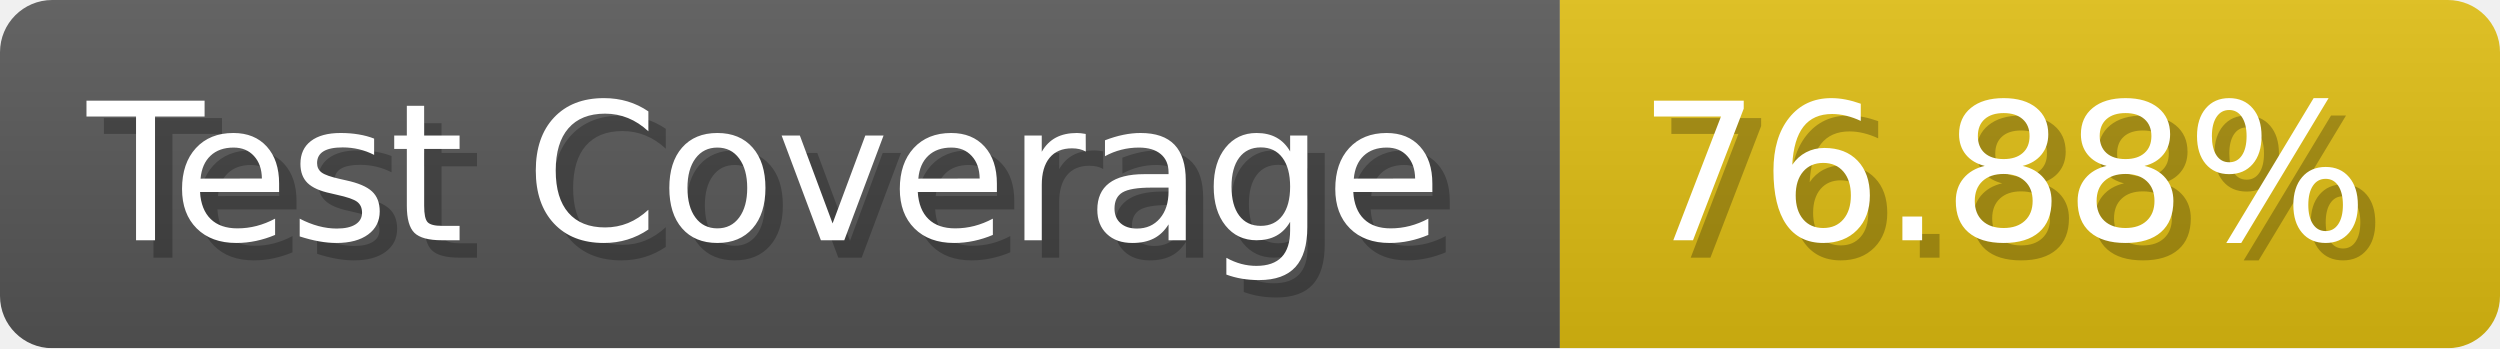
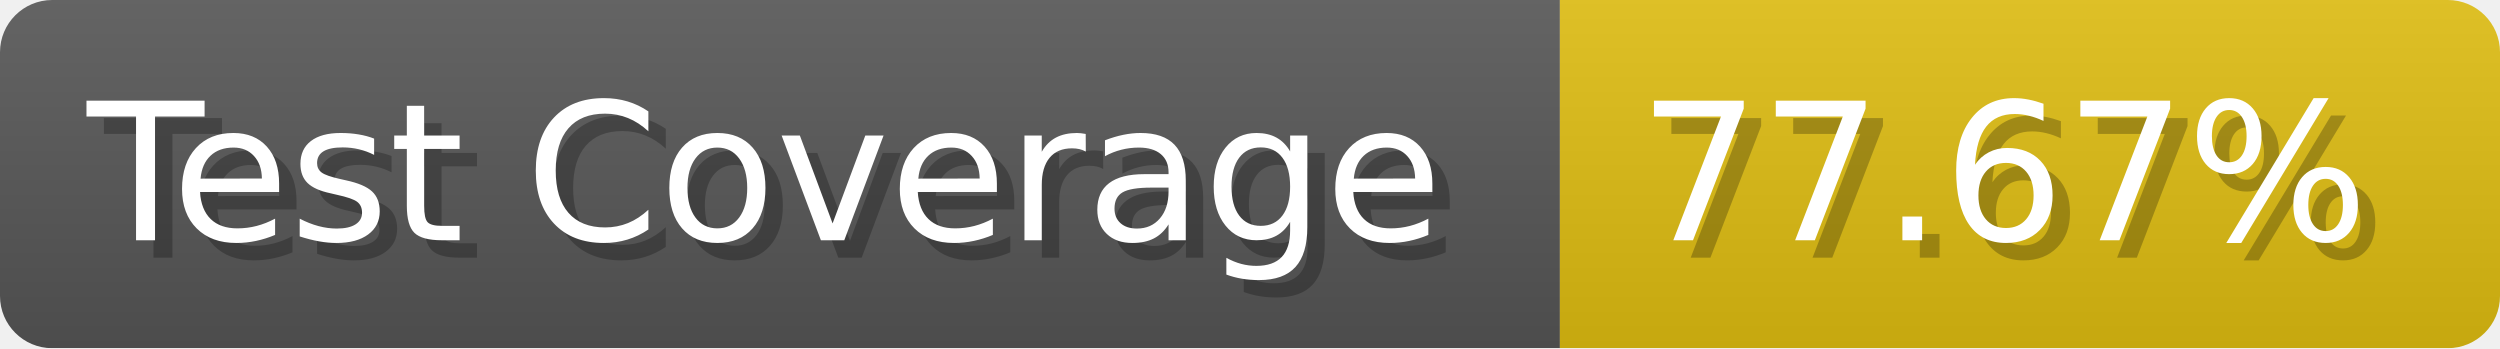
- <svg xmlns="http://www.w3.org/2000/svg" width="143.6" height="20" viewBox="0 0 1436 200" role="img" aria-label="Test Coverage: 76.88%">
+ <svg xmlns="http://www.w3.org/2000/svg" width="143.6" height="20" viewBox="0 0 1436 200" role="img" aria-label="Test Coverage: 77.67%">
  <linearGradient id="a" x2="0" y2="100%">
    <stop offset="0" stop-opacity=".1" stop-color="#EEE" />
    <stop offset="1" stop-opacity=".1" />
  </linearGradient>
  <mask id="m">
    <rect width="1436" height="200" rx="30" fill="#FFF" />
  </mask>
  <g mask="url(#m)">
    <rect width="896" height="200" fill="#555" />
    <rect width="540" height="200" fill="#DB1" x="896" />
    <rect width="1436" height="200" fill="url(#a)" />
  </g>
  <g aria-hidden="true" fill="#fff" text-anchor="start" font-family="Verdana,DejaVu Sans,sans-serif" font-size="110">
    <text x="60" y="148" textLength="796" fill="#000" opacity="0.25">Test Coverage</text>
    <text x="50" y="138" textLength="796">Test Coverage</text>
-     <text x="951" y="148" textLength="440" fill="#000" opacity="0.25">76.88%</text>
-     <text x="941" y="138" textLength="440">76.88%</text>
+     <text x="951" y="148" textLength="440" fill="#000" opacity="0.25">77.67%</text>
+     <text x="941" y="138" textLength="440">77.67%</text>
  </g>
</svg>
